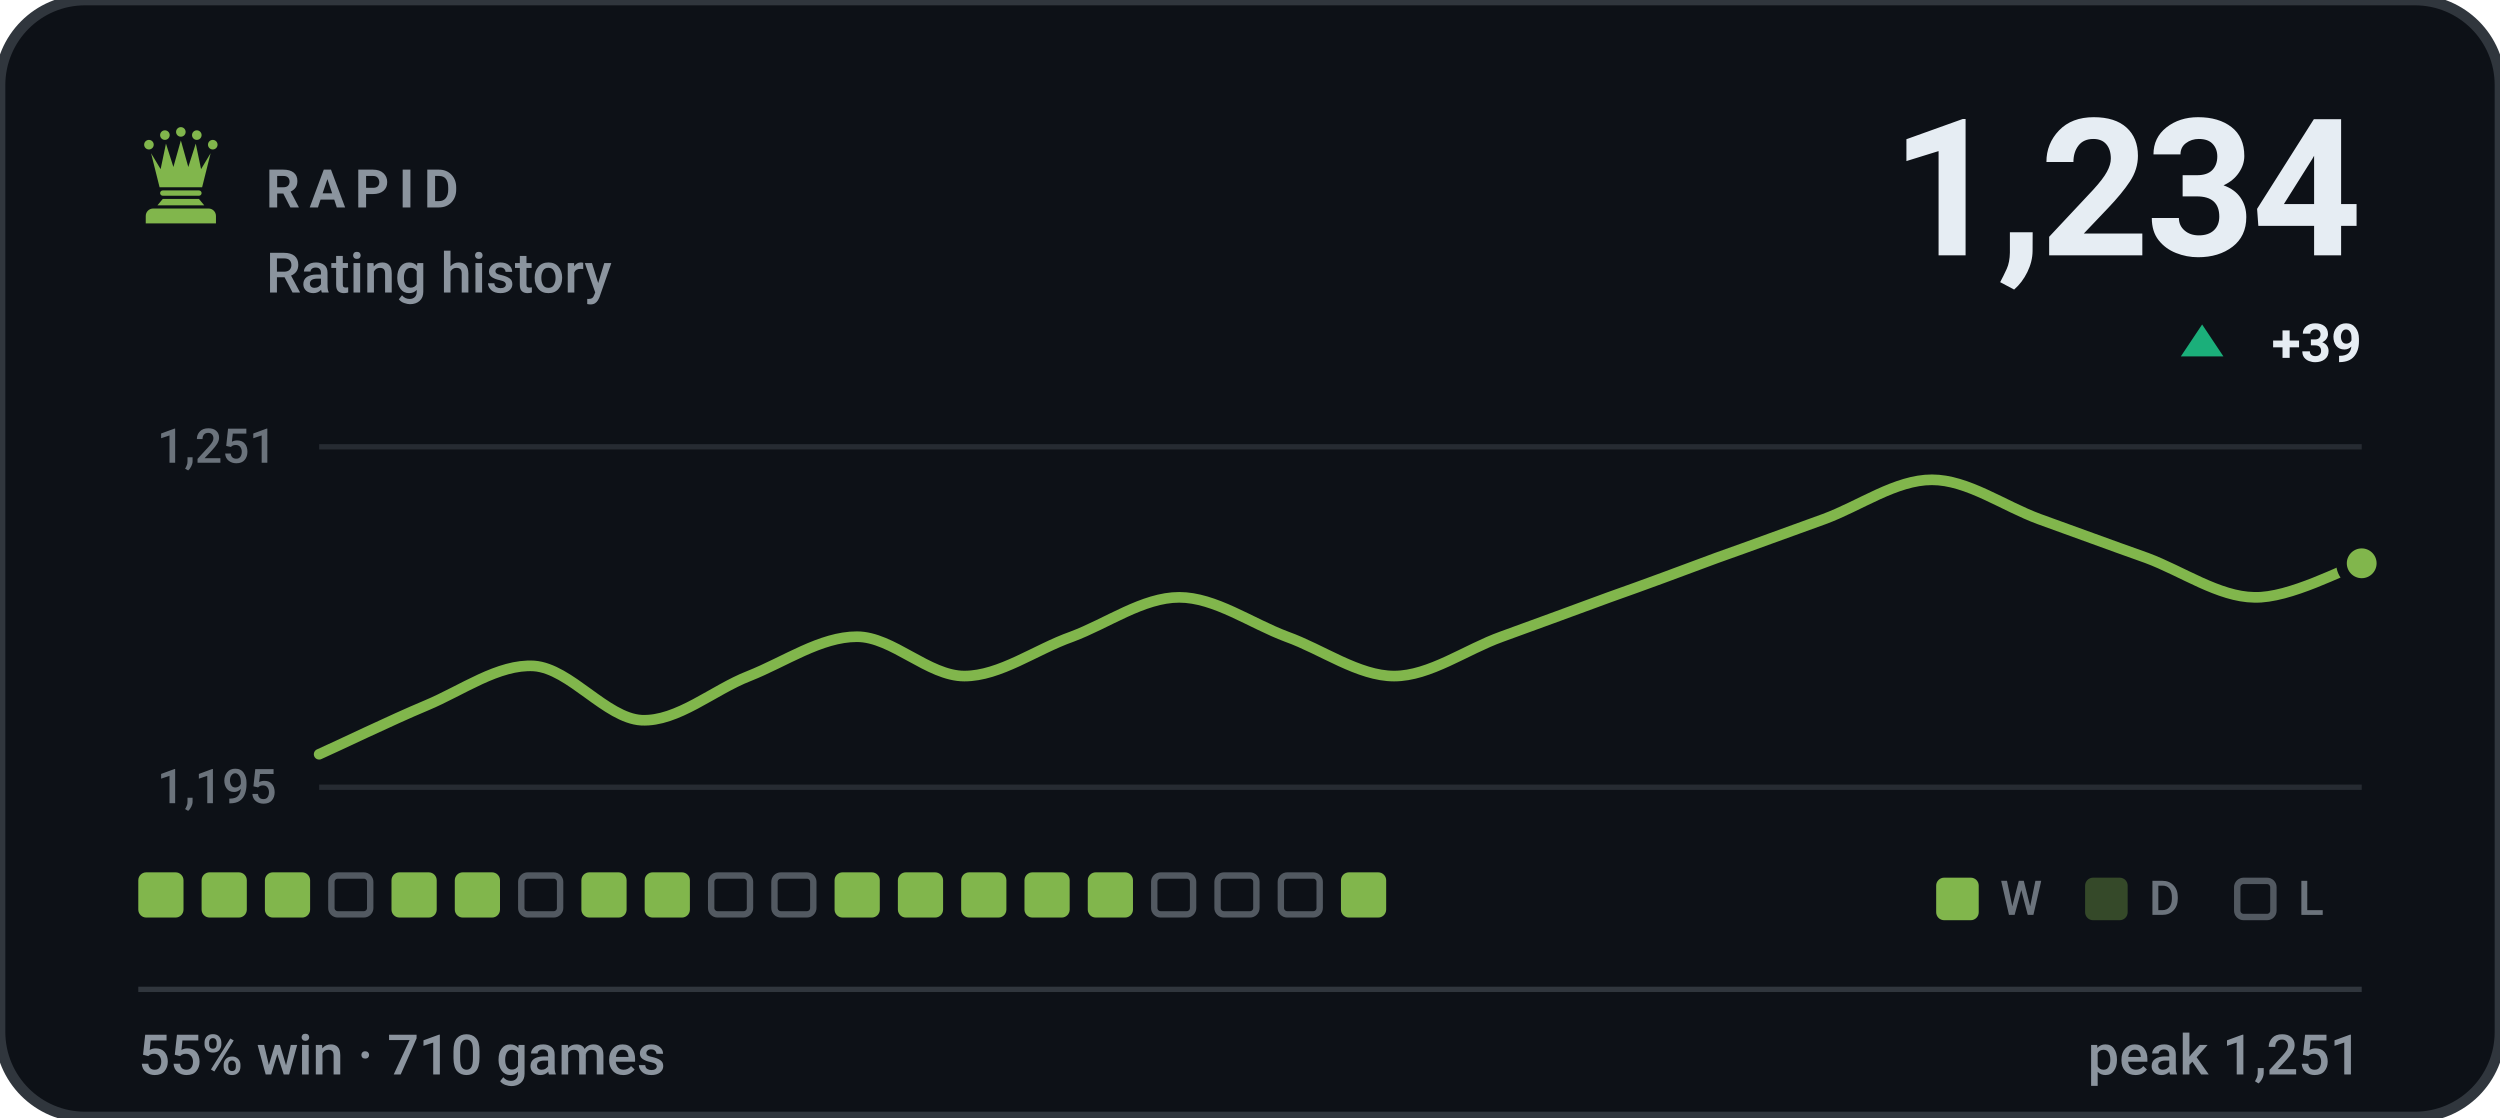
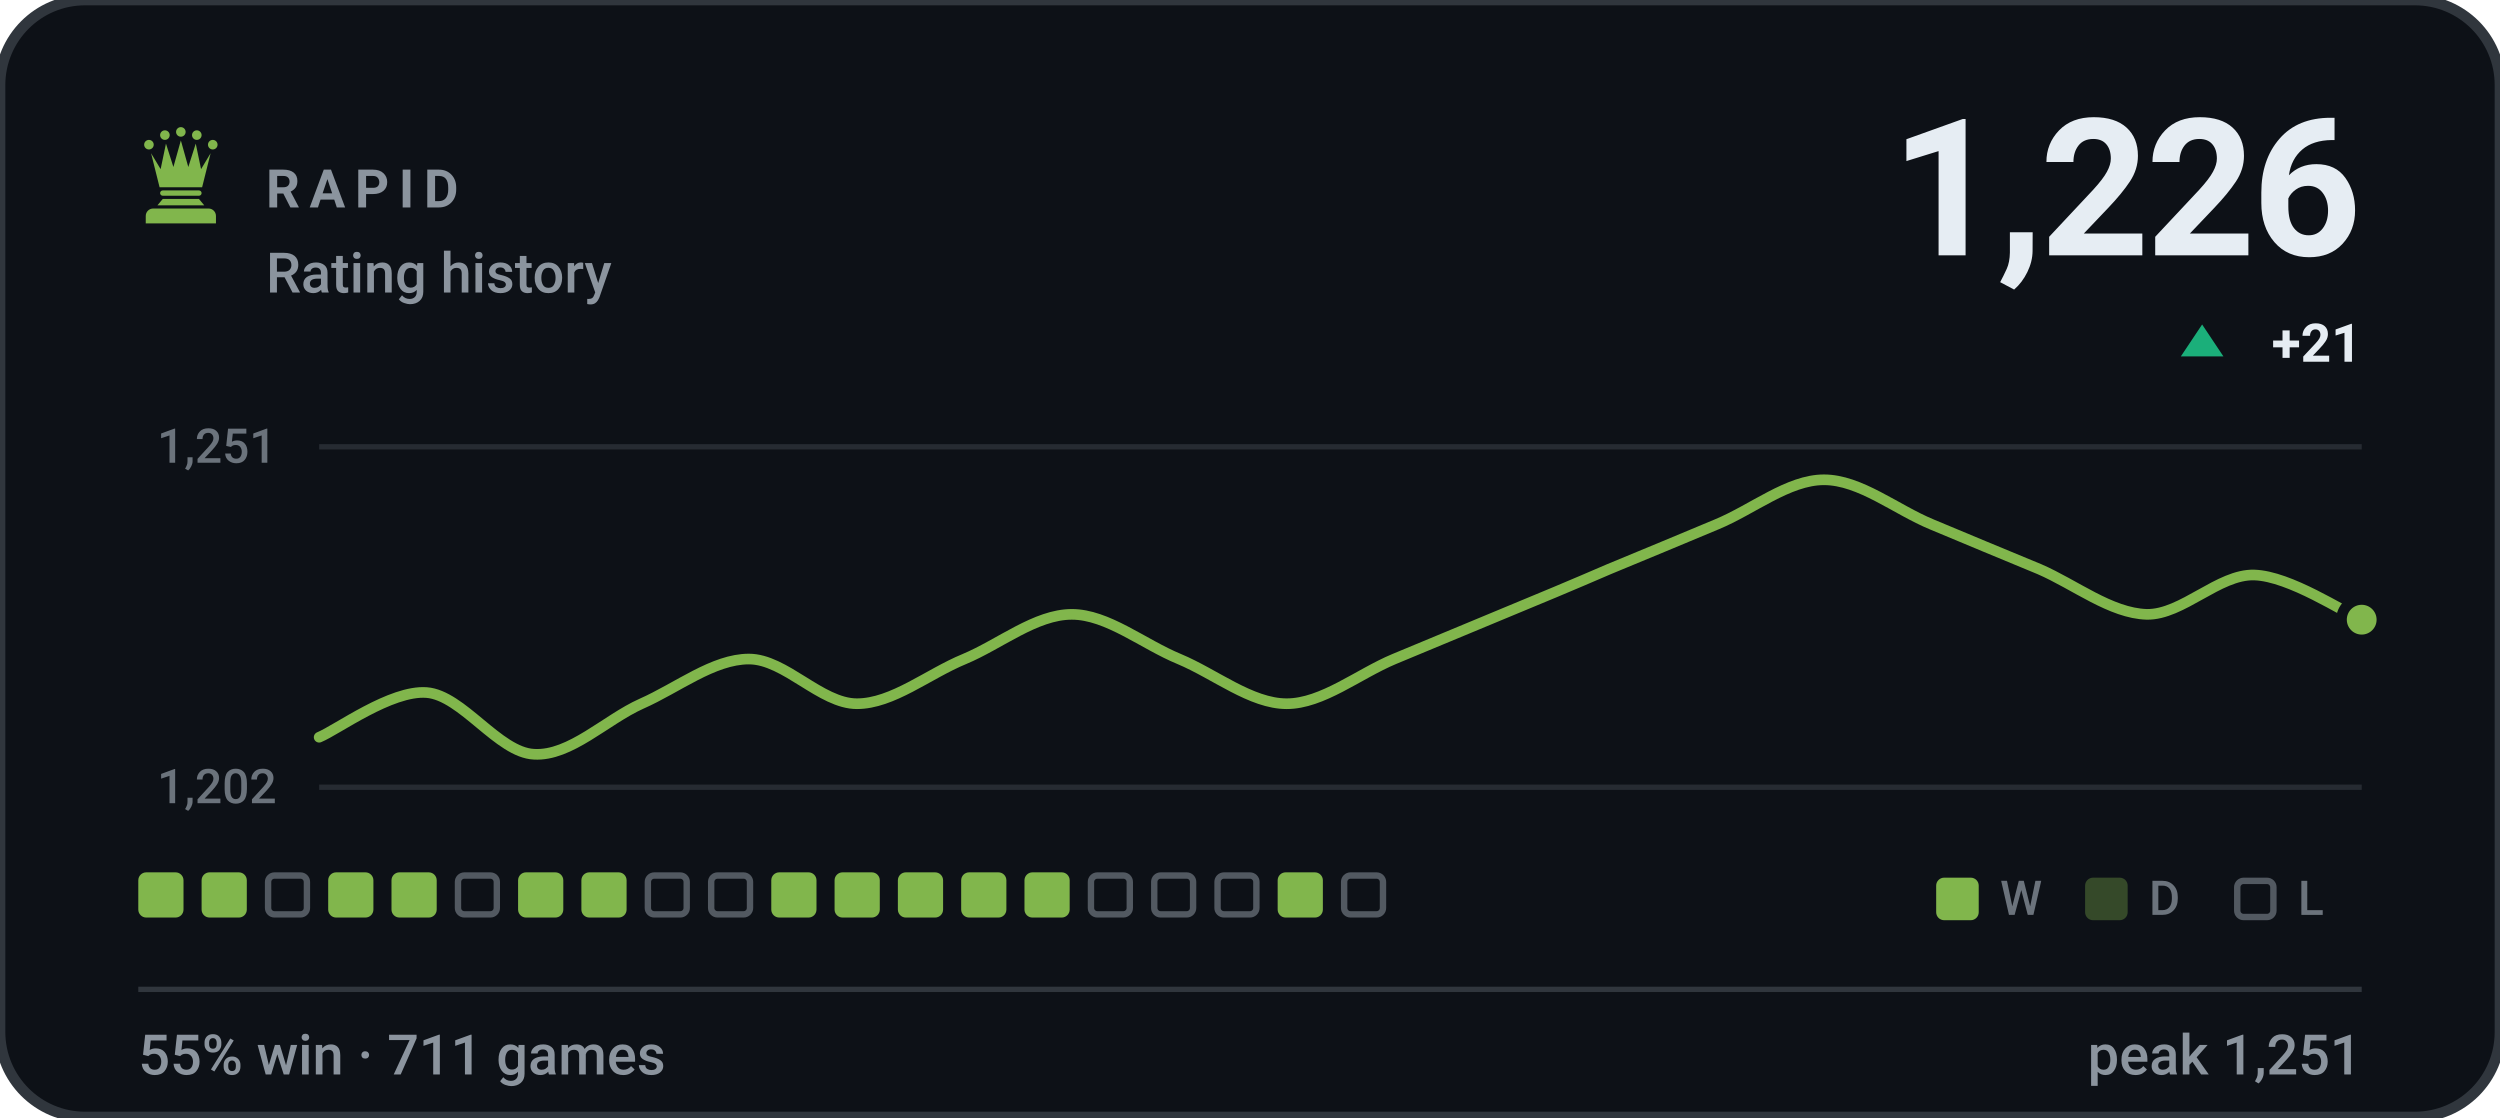
- <svg xmlns="http://www.w3.org/2000/svg" viewBox="0 0 470 210" width="470" height="210" role="img" aria-label="RAPID rating history, currently 1234, 55% win rate over 710 games">
+ <svg xmlns="http://www.w3.org/2000/svg" viewBox="0 0 470 210" width="470" height="210" role="img" aria-label="RAPID rating history, currently 1226, 55% win rate over 711 games">
  <style>svg{font-family:-apple-system,BlinkMacSystemFont,'Segoe UI',Roboto,'Helvetica Neue',Arial,sans-serif}text{fill:#e6edf3;white-space:pre}.bg{fill:#0d1117;stroke:#30363d;stroke-width:2}.acc{fill:#81b64c}.win{fill:#1baf7a}.draw{fill:#8b8f96}.loss{fill:#d03b3b}.lbl{font-size:10px;font-weight:600;letter-spacing:.18em;fill:#8b949e}.cap{font-size:10.5px;font-weight:500;fill:#8b949e}.num{font-family:-apple-system,BlinkMacSystemFont,'Segoe UI',Roboto,'Helvetica Neue',Arial,sans-serif;font-weight:700;letter-spacing:-.02em}.tick{font-size:9px;font-weight:500;fill:#8b949e;opacity:.75}.dl{font-size:10px;font-weight:600}.rule{stroke:#30363d;stroke-width:1;fill:none}.grid{stroke:#30363d;stroke-width:1;fill:none;opacity:.7}.ln{fill:none;stroke:#81b64c;stroke-width:2;stroke-linecap:round;stroke-linejoin:round}.ring{stroke:#0d1117;stroke-width:2}.hollow{fill:none;stroke-width:1.5}.sq{fill:#e6edf3;opacity:.035}</style>
  <rect class="bg" width="470" height="210" rx="16" />
  <g class="acc" transform="translate(24.0,22.8) scale(0.2)">
    <circle cx="20" cy="22" r="4.5" />
    <circle cx="35" cy="13" r="4.5" />
    <circle cx="50" cy="10" r="4.5" />
    <circle cx="65" cy="13" r="4.5" />
    <circle cx="80" cy="22" r="4.5" />
    <path d="M30 62L22 30L31 45L36 21L43 43L50 18L57 43L64 21L69 45L78 30L70 62z" />
    <path d="M33 65h34a2.5 2.5 0 0 1 0 5H33a2.5 2.5 0 0 1 0-5z" />
    <path d="M33 73h34l5 6H28z" />
    <path d="M24 82h52a7 7 0 0 1 7 7v7H17v-7a7 7 0 0 1 7-7z" />
  </g>
  <text class="lbl" x="50" y="39">RAPID</text>
  <text class="cap" x="50" y="55">Rating history</text>
-   <text class="num" x="444" y="48" text-anchor="end" style="font-size:36px">1,234</text>
+   <text class="num" x="444" y="48" text-anchor="end" style="font-size:36px">1,226</text>
  <path fill="#1baf7a" d="M414 61L418 67H410Z" />
-   <text class="dl" x="444" y="68" text-anchor="end" fill="#1baf7a">+39</text>
+   <text class="dl" x="444" y="68" text-anchor="end" fill="#1baf7a">+21</text>
  <line class="grid" x1="60" y1="84" x2="444" y2="84" />
  <line class="grid" x1="60" y1="148" x2="444" y2="148" />
  <text class="tick" x="52" y="87" text-anchor="end">1,251</text>
-   <text class="tick" x="52" y="151" text-anchor="end">1,195</text>
-   <path class="ln" d="M60.0 141.8C63.4 140.3 73.5 135.4 80.2 132.6C86.9 129.8 93.7 124.8 100.4 125.2C107.2 125.7 113.9 135.0 120.6 135.4C127.4 135.7 134.1 129.7 140.8 127.1C147.6 124.4 154.3 119.7 161.1 119.7C167.8 119.7 174.5 127.1 181.3 127.1C188.0 127.1 194.7 122.1 201.5 119.7C208.2 117.2 214.9 112.3 221.7 112.3C228.4 112.3 235.2 117.2 241.9 119.7C248.6 122.1 255.4 127.1 262.1 127.1C268.8 127.1 275.6 122.1 282.3 119.7C289.1 117.2 295.8 114.8 302.5 112.3C309.3 109.9 316.0 107.4 322.7 104.9C329.5 102.5 336.2 100.0 342.9 97.6C349.7 95.1 356.4 90.2 363.2 90.2C369.9 90.2 376.6 95.1 383.4 97.6C390.1 100.0 396.8 102.5 403.6 104.9C410.3 107.4 417.1 112.2 423.8 112.3C430.5 112.5 440.6 106.9 444.0 105.9" />
-   <circle class="acc ring" cx="444.0" cy="105.9" r="3.8" />
+   <text class="tick" x="52" y="151" text-anchor="end">1,202</text>
+   <path class="ln" d="M60.0 138.6C63.4 137.2 73.5 129.7 80.2 130.2C86.9 130.7 93.7 141.5 100.4 141.8C107.2 142.2 113.9 135.3 120.6 132.3C127.4 129.3 134.1 123.9 140.8 123.9C147.6 123.9 154.3 132.3 161.1 132.3C167.8 132.3 174.5 126.7 181.3 123.9C188.0 121.1 194.7 115.5 201.5 115.5C208.2 115.5 214.9 121.1 221.7 123.9C228.4 126.7 235.2 132.3 241.9 132.3C248.6 132.3 255.4 126.7 262.1 123.9C268.8 121.1 275.6 118.3 282.3 115.5C289.1 112.7 295.8 109.9 302.5 107.0C309.3 104.2 316.0 101.4 322.7 98.6C329.5 95.8 336.2 90.2 342.9 90.2C349.7 90.2 356.4 95.8 363.2 98.6C369.9 101.4 376.6 104.2 383.4 107.0C390.1 109.9 396.8 115.3 403.6 115.5C410.3 115.6 417.1 107.9 423.8 108.1C430.5 108.3 440.6 115.1 444.0 116.5" />
+   <circle class="acc ring" cx="444.0" cy="116.5" r="3.8" />
  <rect x="26.0" y="164" width="8.5" height="8.5" rx="1.5" fill="#81b64c" />
  <rect x="37.9" y="164" width="8.5" height="8.5" rx="1.5" fill="#81b64c" />
-   <rect x="49.8" y="164" width="8.5" height="8.5" rx="1.5" fill="#81b64c" />
-   <rect x="62.3" y="164.6" width="7.3" height="7.3" rx="1.2" fill="none" stroke="#8b949e" stroke-width="1.2" opacity=".55" />
+   <rect x="50.4" y="164.6" width="7.3" height="7.3" rx="1.2" fill="none" stroke="#8b949e" stroke-width="1.2" opacity=".55" />
+   <rect x="61.7" y="164" width="8.5" height="8.5" rx="1.5" fill="#81b64c" />
  <rect x="73.6" y="164" width="8.5" height="8.5" rx="1.5" fill="#81b64c" />
-   <rect x="85.5" y="164" width="8.5" height="8.5" rx="1.5" fill="#81b64c" />
-   <rect x="98.0" y="164.6" width="7.3" height="7.3" rx="1.2" fill="none" stroke="#8b949e" stroke-width="1.2" opacity=".55" />
+   <rect x="86.1" y="164.6" width="7.3" height="7.3" rx="1.2" fill="none" stroke="#8b949e" stroke-width="1.2" opacity=".55" />
+   <rect x="97.4" y="164" width="8.5" height="8.5" rx="1.5" fill="#81b64c" />
  <rect x="109.3" y="164" width="8.5" height="8.5" rx="1.5" fill="#81b64c" />
-   <rect x="121.2" y="164" width="8.5" height="8.5" rx="1.5" fill="#81b64c" />
+   <rect x="121.8" y="164.6" width="7.3" height="7.3" rx="1.2" fill="none" stroke="#8b949e" stroke-width="1.2" opacity=".55" />
  <rect x="133.7" y="164.6" width="7.3" height="7.3" rx="1.2" fill="none" stroke="#8b949e" stroke-width="1.2" opacity=".55" />
-   <rect x="145.6" y="164.6" width="7.3" height="7.3" rx="1.2" fill="none" stroke="#8b949e" stroke-width="1.2" opacity=".55" />
+   <rect x="145.0" y="164" width="8.5" height="8.5" rx="1.5" fill="#81b64c" />
  <rect x="156.9" y="164" width="8.5" height="8.5" rx="1.5" fill="#81b64c" />
  <rect x="168.8" y="164" width="8.5" height="8.5" rx="1.5" fill="#81b64c" />
  <rect x="180.7" y="164" width="8.5" height="8.5" rx="1.5" fill="#81b64c" />
  <rect x="192.6" y="164" width="8.5" height="8.5" rx="1.5" fill="#81b64c" />
-   <rect x="204.5" y="164" width="8.5" height="8.5" rx="1.5" fill="#81b64c" />
+   <rect x="205.1" y="164.6" width="7.3" height="7.3" rx="1.2" fill="none" stroke="#8b949e" stroke-width="1.2" opacity=".55" />
  <rect x="217.0" y="164.6" width="7.3" height="7.3" rx="1.2" fill="none" stroke="#8b949e" stroke-width="1.2" opacity=".55" />
  <rect x="228.9" y="164.6" width="7.3" height="7.3" rx="1.2" fill="none" stroke="#8b949e" stroke-width="1.2" opacity=".55" />
-   <rect x="240.8" y="164.6" width="7.3" height="7.3" rx="1.2" fill="none" stroke="#8b949e" stroke-width="1.2" opacity=".55" />
-   <rect x="252.1" y="164" width="8.5" height="8.5" rx="1.5" fill="#81b64c" />
+   <rect x="240.2" y="164" width="8.5" height="8.5" rx="1.5" fill="#81b64c" />
+   <rect x="252.7" y="164.6" width="7.3" height="7.3" rx="1.2" fill="none" stroke="#8b949e" stroke-width="1.2" opacity=".55" />
  <rect x="364" y="165" width="8" height="8" rx="1.5" fill="#81b64c" />
  <text class="tick" x="376" y="172">W</text>
  <rect x="392" y="165" width="8" height="8" rx="1.5" fill="#81b64c" opacity=".34" />
  <text class="tick" x="404" y="172">D</text>
  <rect x="420.6" y="165.6" width="6.8" height="6.8" rx="1.2" fill="none" stroke="#8b949e" stroke-width="1.2" opacity=".55" />
  <text class="tick" x="432" y="172">L</text>
  <line class="rule" x1="26" y1="186" x2="444" y2="186" />
-   <text class="cap" x="26" y="202">55% win · 710 games</text>
+   <text class="cap" x="26" y="202">55% win · 711 games</text>
  <text class="cap" x="444" y="202" text-anchor="end">peak 1,251</text>
</svg>
